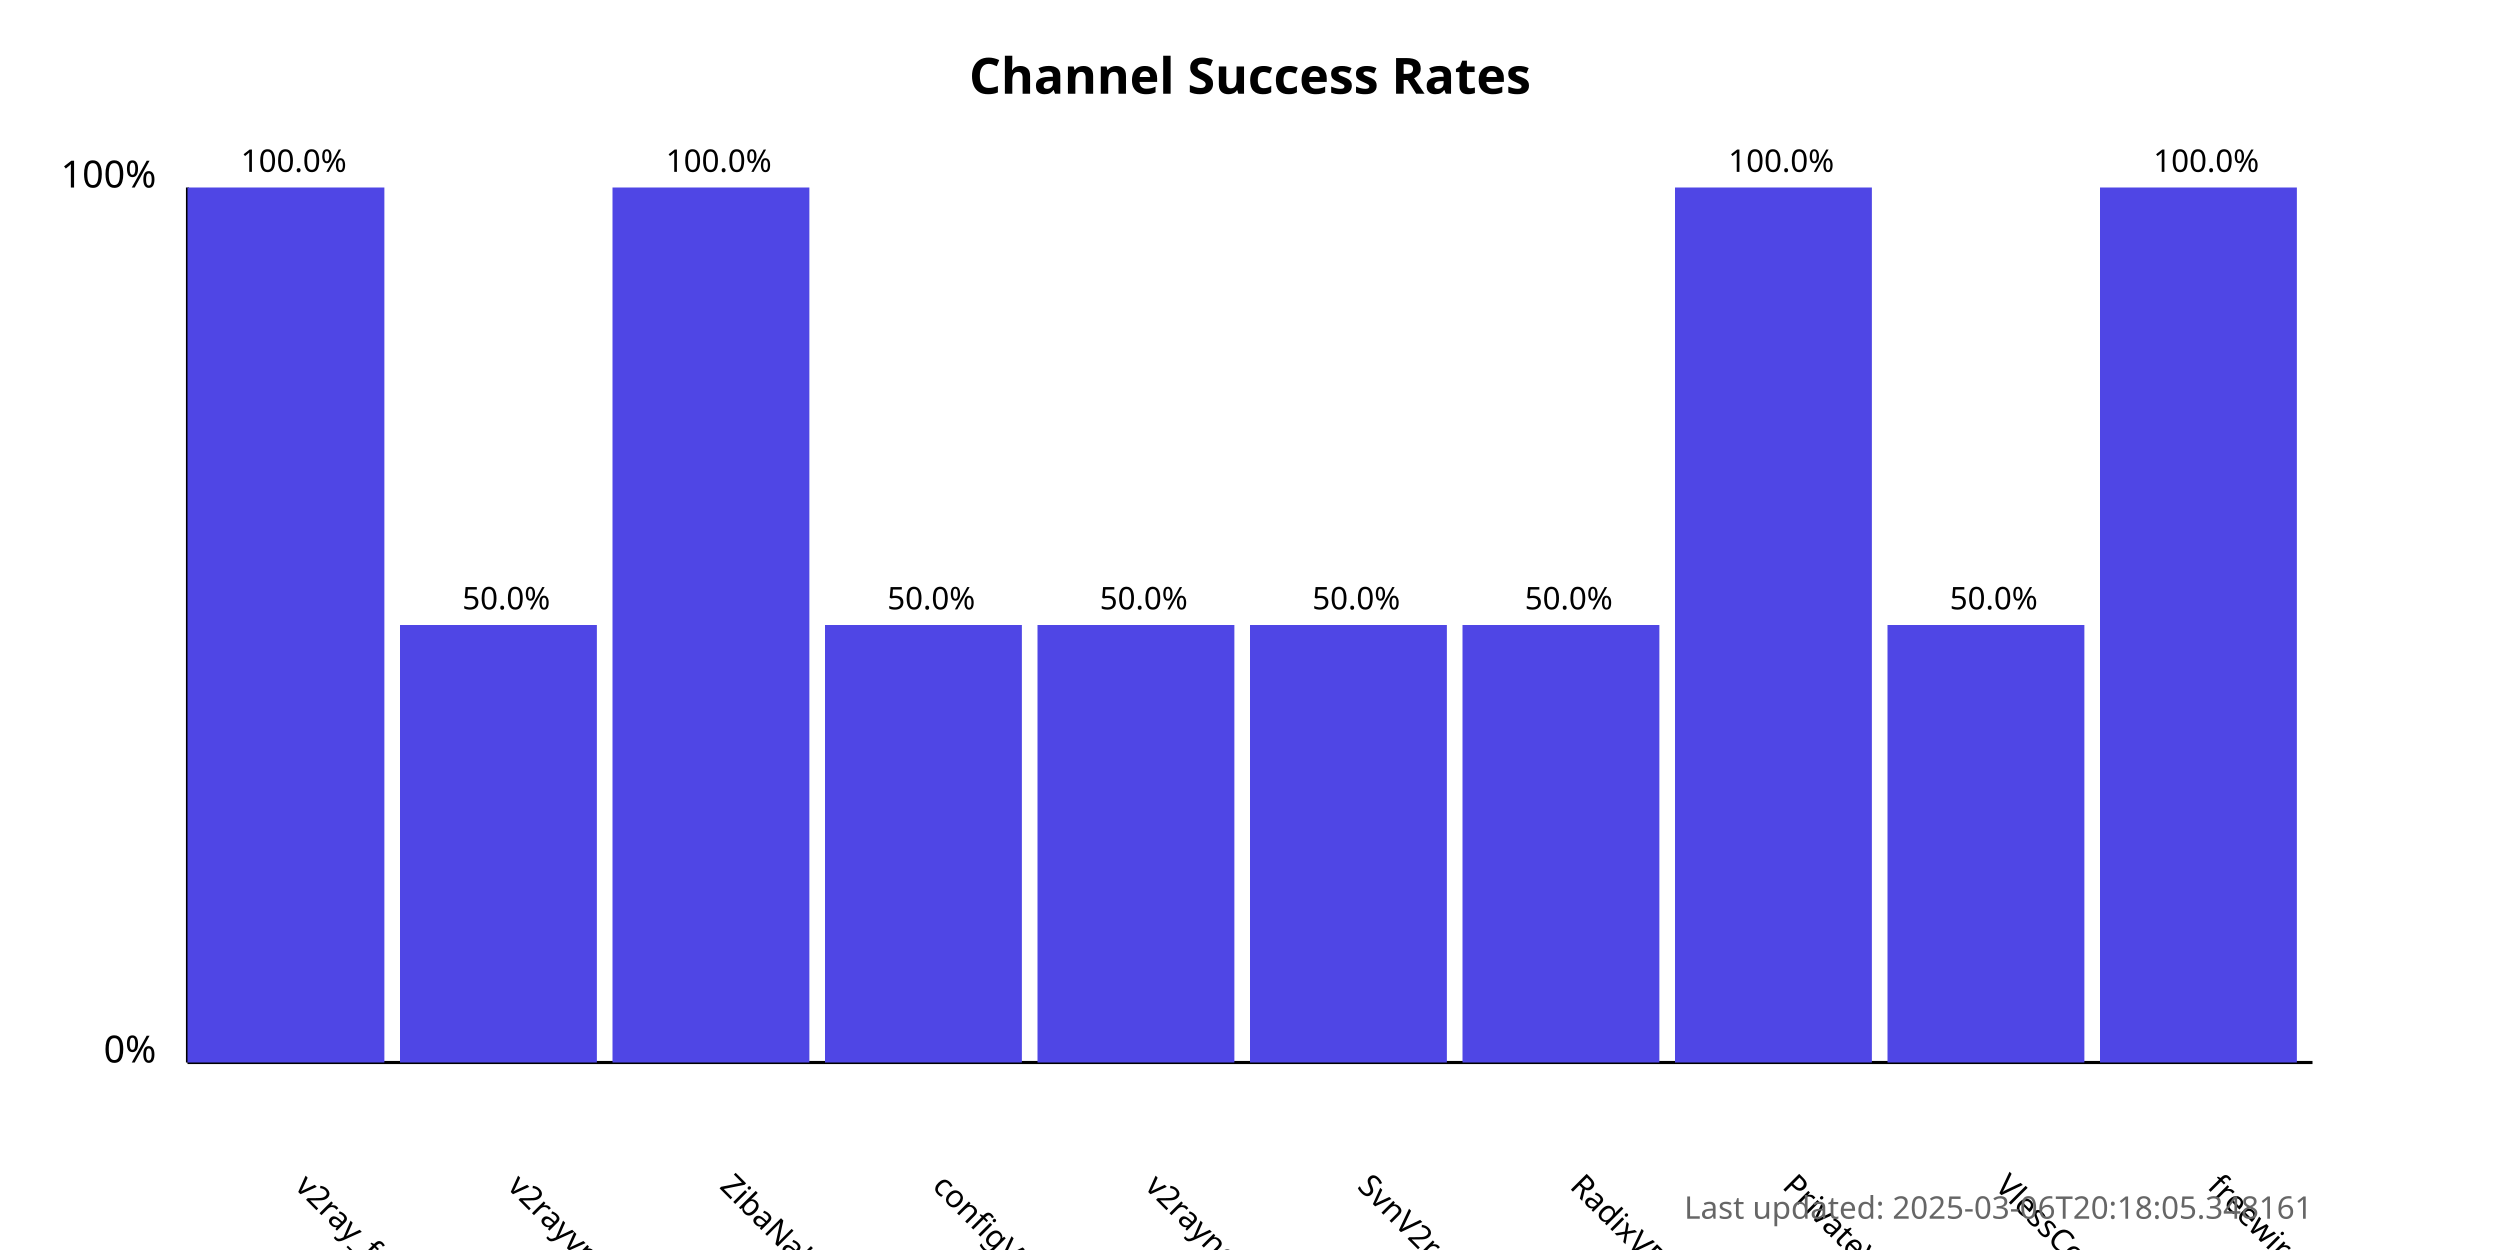
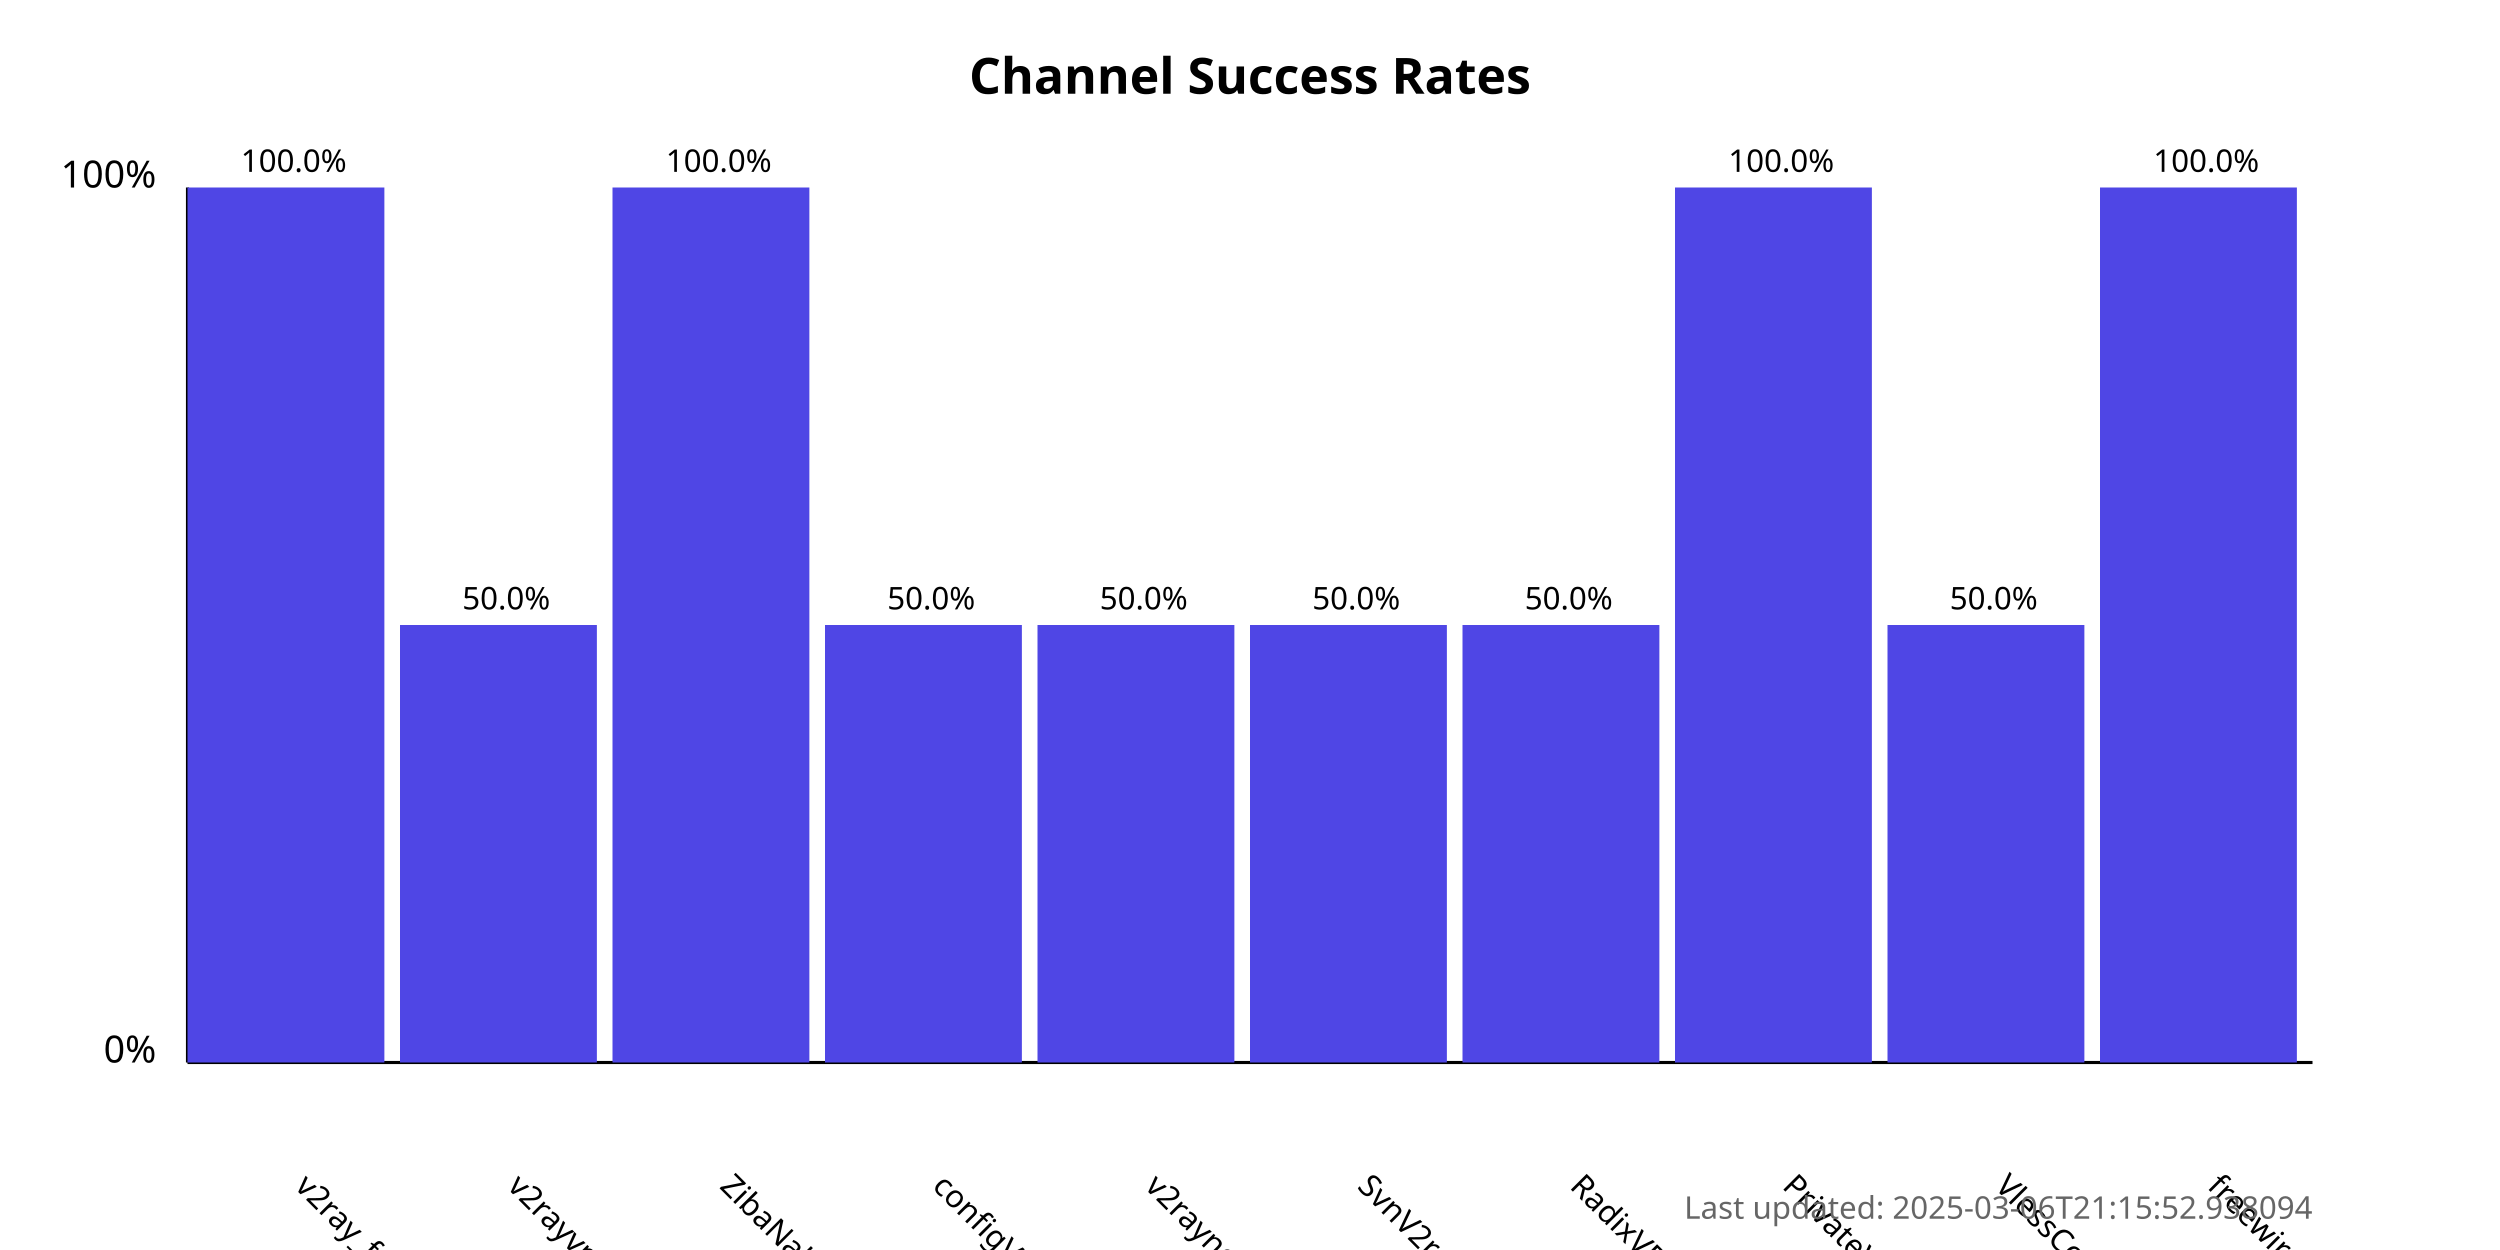
<svg xmlns="http://www.w3.org/2000/svg" width="800" height="400">
  <style>
            .chart-title { font: bold 16px sans-serif; }
            .axis-label { font: 12px sans-serif; }
            .tick-label { font: 10px sans-serif; }
            .bar { fill: #4f46e5; }
            .bar:hover { fill: #6366f1; }
            .timestamp { font: 10px sans-serif; fill: #666; }
        </style>
  <text x="400.0" y="30" text-anchor="middle" class="chart-title">
            Channel Success Rates
        </text>
  <line x1="60" y1="340" x2="60" y2="60" stroke="black" stroke-width="1" />
  <line x1="60" y1="340" x2="740" y2="340" stroke="black" stroke-width="1" />
  <text x="50" y="340" text-anchor="end" class="axis-label">0%</text>
  <text x="50" y="60" text-anchor="end" class="axis-label">100%</text>
  <g>
    <rect x="60" y="60.0" width="63.0" height="280.0" class="bar" />
    <text x="94.0" y="380" transform="rotate(45, 94.0, 380)" text-anchor="start" class="tick-label">
                v2ray_free_conf
            </text>
    <text x="94.0" y="55.0" text-anchor="middle" class="tick-label">
                100.0%
            </text>
  </g>
  <g>
    <rect x="128.0" y="200.0" width="63.0" height="140.0" class="bar" />
    <text x="162.0" y="380" transform="rotate(45, 162.0, 380)" text-anchor="start" class="tick-label">
                v2rayvpno
            </text>
    <text x="162.0" y="195.0" text-anchor="middle" class="tick-label">
                50.0%
            </text>
  </g>
  <g>
    <rect x="196.0" y="60.0" width="63.0" height="280.0" class="bar" />
    <text x="230.0" y="380" transform="rotate(45, 230.0, 380)" text-anchor="start" class="tick-label">
                ZibaNabz
            </text>
    <text x="230.0" y="55.0" text-anchor="middle" class="tick-label">
                100.0%
            </text>
  </g>
  <g>
    <rect x="264.0" y="200.0" width="63.0" height="140.0" class="bar" />
    <text x="298.0" y="380" transform="rotate(45, 298.0, 380)" text-anchor="start" class="tick-label">
                configV2rayForFree
            </text>
    <text x="298.0" y="195.0" text-anchor="middle" class="tick-label">
                50.0%
            </text>
  </g>
  <g>
    <rect x="332.0" y="200.0" width="63.0" height="140.0" class="bar" />
    <text x="366.0" y="380" transform="rotate(45, 366.0, 380)" text-anchor="start" class="tick-label">
                v2rayngvpn
            </text>
    <text x="366.0" y="195.0" text-anchor="middle" class="tick-label">
                50.0%
            </text>
  </g>
  <g>
    <rect x="400.0" y="200.0" width="63.0" height="140.0" class="bar" />
    <text x="434.0" y="380" transform="rotate(45, 434.0, 380)" text-anchor="start" class="tick-label">
                SvnV2ray
            </text>
    <text x="434.0" y="195.0" text-anchor="middle" class="tick-label">
                50.0%
            </text>
  </g>
  <g>
    <rect x="468.0" y="200.0" width="63.0" height="140.0" class="bar" />
    <text x="502.0" y="380" transform="rotate(45, 502.0, 380)" text-anchor="start" class="tick-label">
                RadixVPN
            </text>
    <text x="502.0" y="195.0" text-anchor="middle" class="tick-label">
                50.0%
            </text>
  </g>
  <g>
    <rect x="536.0" y="60.0" width="63.0" height="280.0" class="bar" />
    <text x="570.0" y="380" transform="rotate(45, 570.0, 380)" text-anchor="start" class="tick-label">
                PrivateVPNs
            </text>
    <text x="570.0" y="55.0" text-anchor="middle" class="tick-label">
                100.0%
            </text>
  </g>
  <g>
    <rect x="604.0" y="200.0" width="63.0" height="140.0" class="bar" />
    <text x="638.0" y="380" transform="rotate(45, 638.0, 380)" text-anchor="start" class="tick-label">
                VlessConfig
            </text>
    <text x="638.0" y="195.0" text-anchor="middle" class="tick-label">
                50.0%
            </text>
  </g>
  <g>
    <rect x="672.0" y="60.0" width="63.0" height="280.0" class="bar" />
    <text x="706.0" y="380" transform="rotate(45, 706.0, 380)" text-anchor="start" class="tick-label">
                freewireguard
            </text>
    <text x="706.0" y="55.0" text-anchor="middle" class="tick-label">
                100.0%
            </text>
  </g>
  <text x="740" y="390" text-anchor="end" class="timestamp">
-             Last updated: 2025-03-06T20:18:05.348161
+             Last updated: 2025-03-06T21:15:52.938094
        </text>
</svg>
